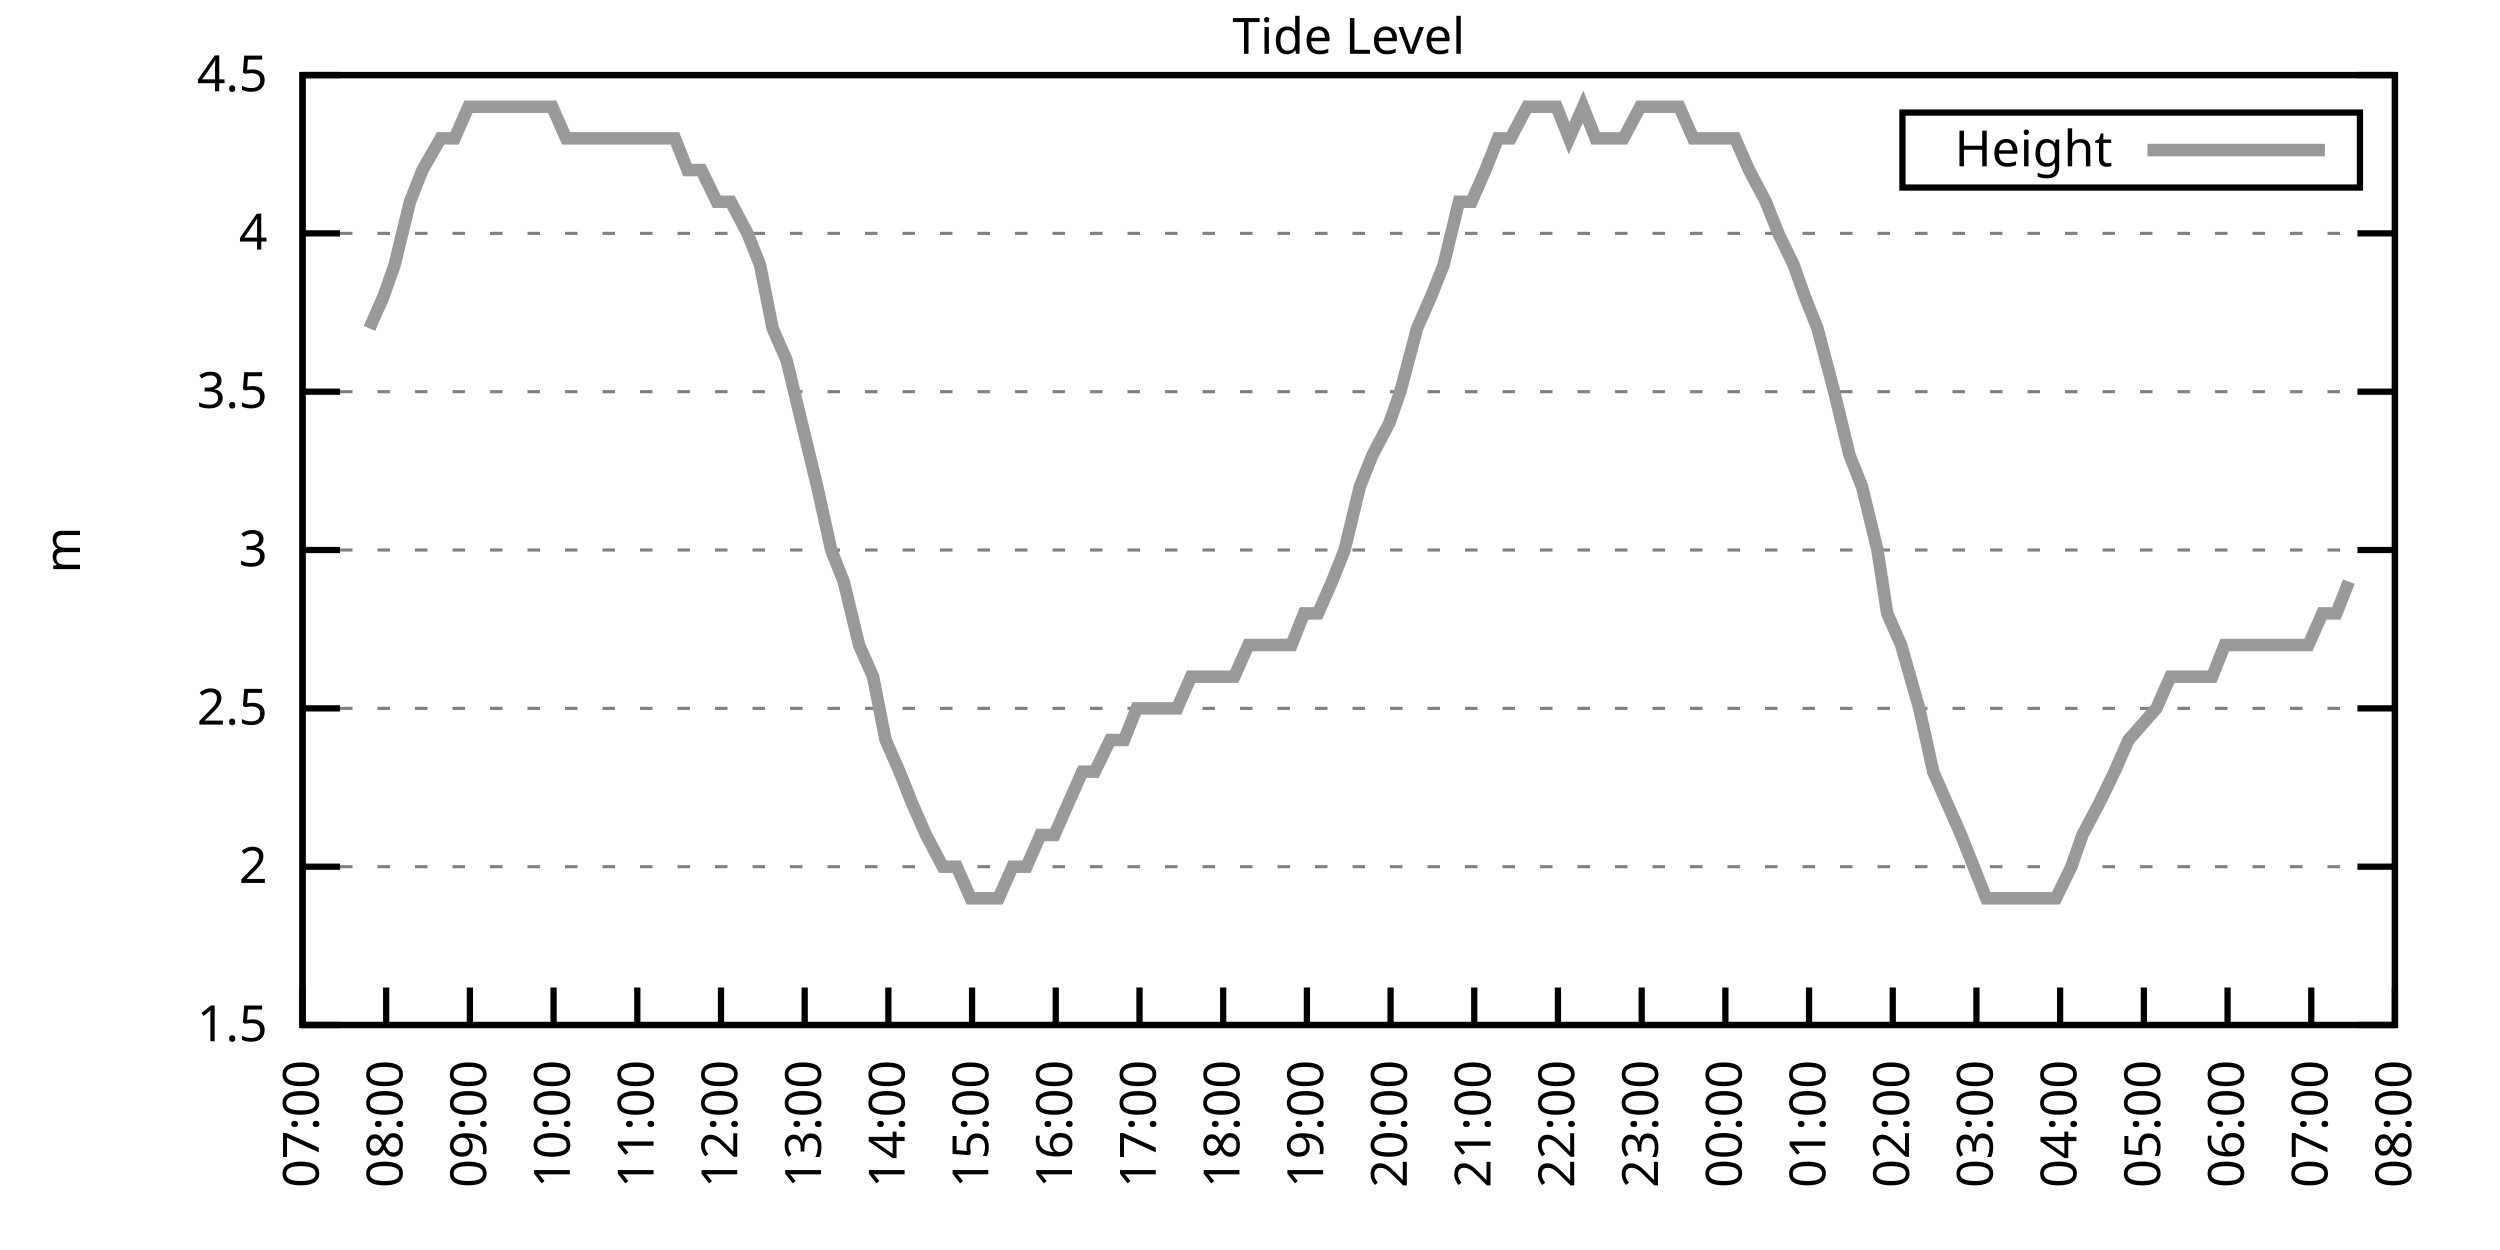
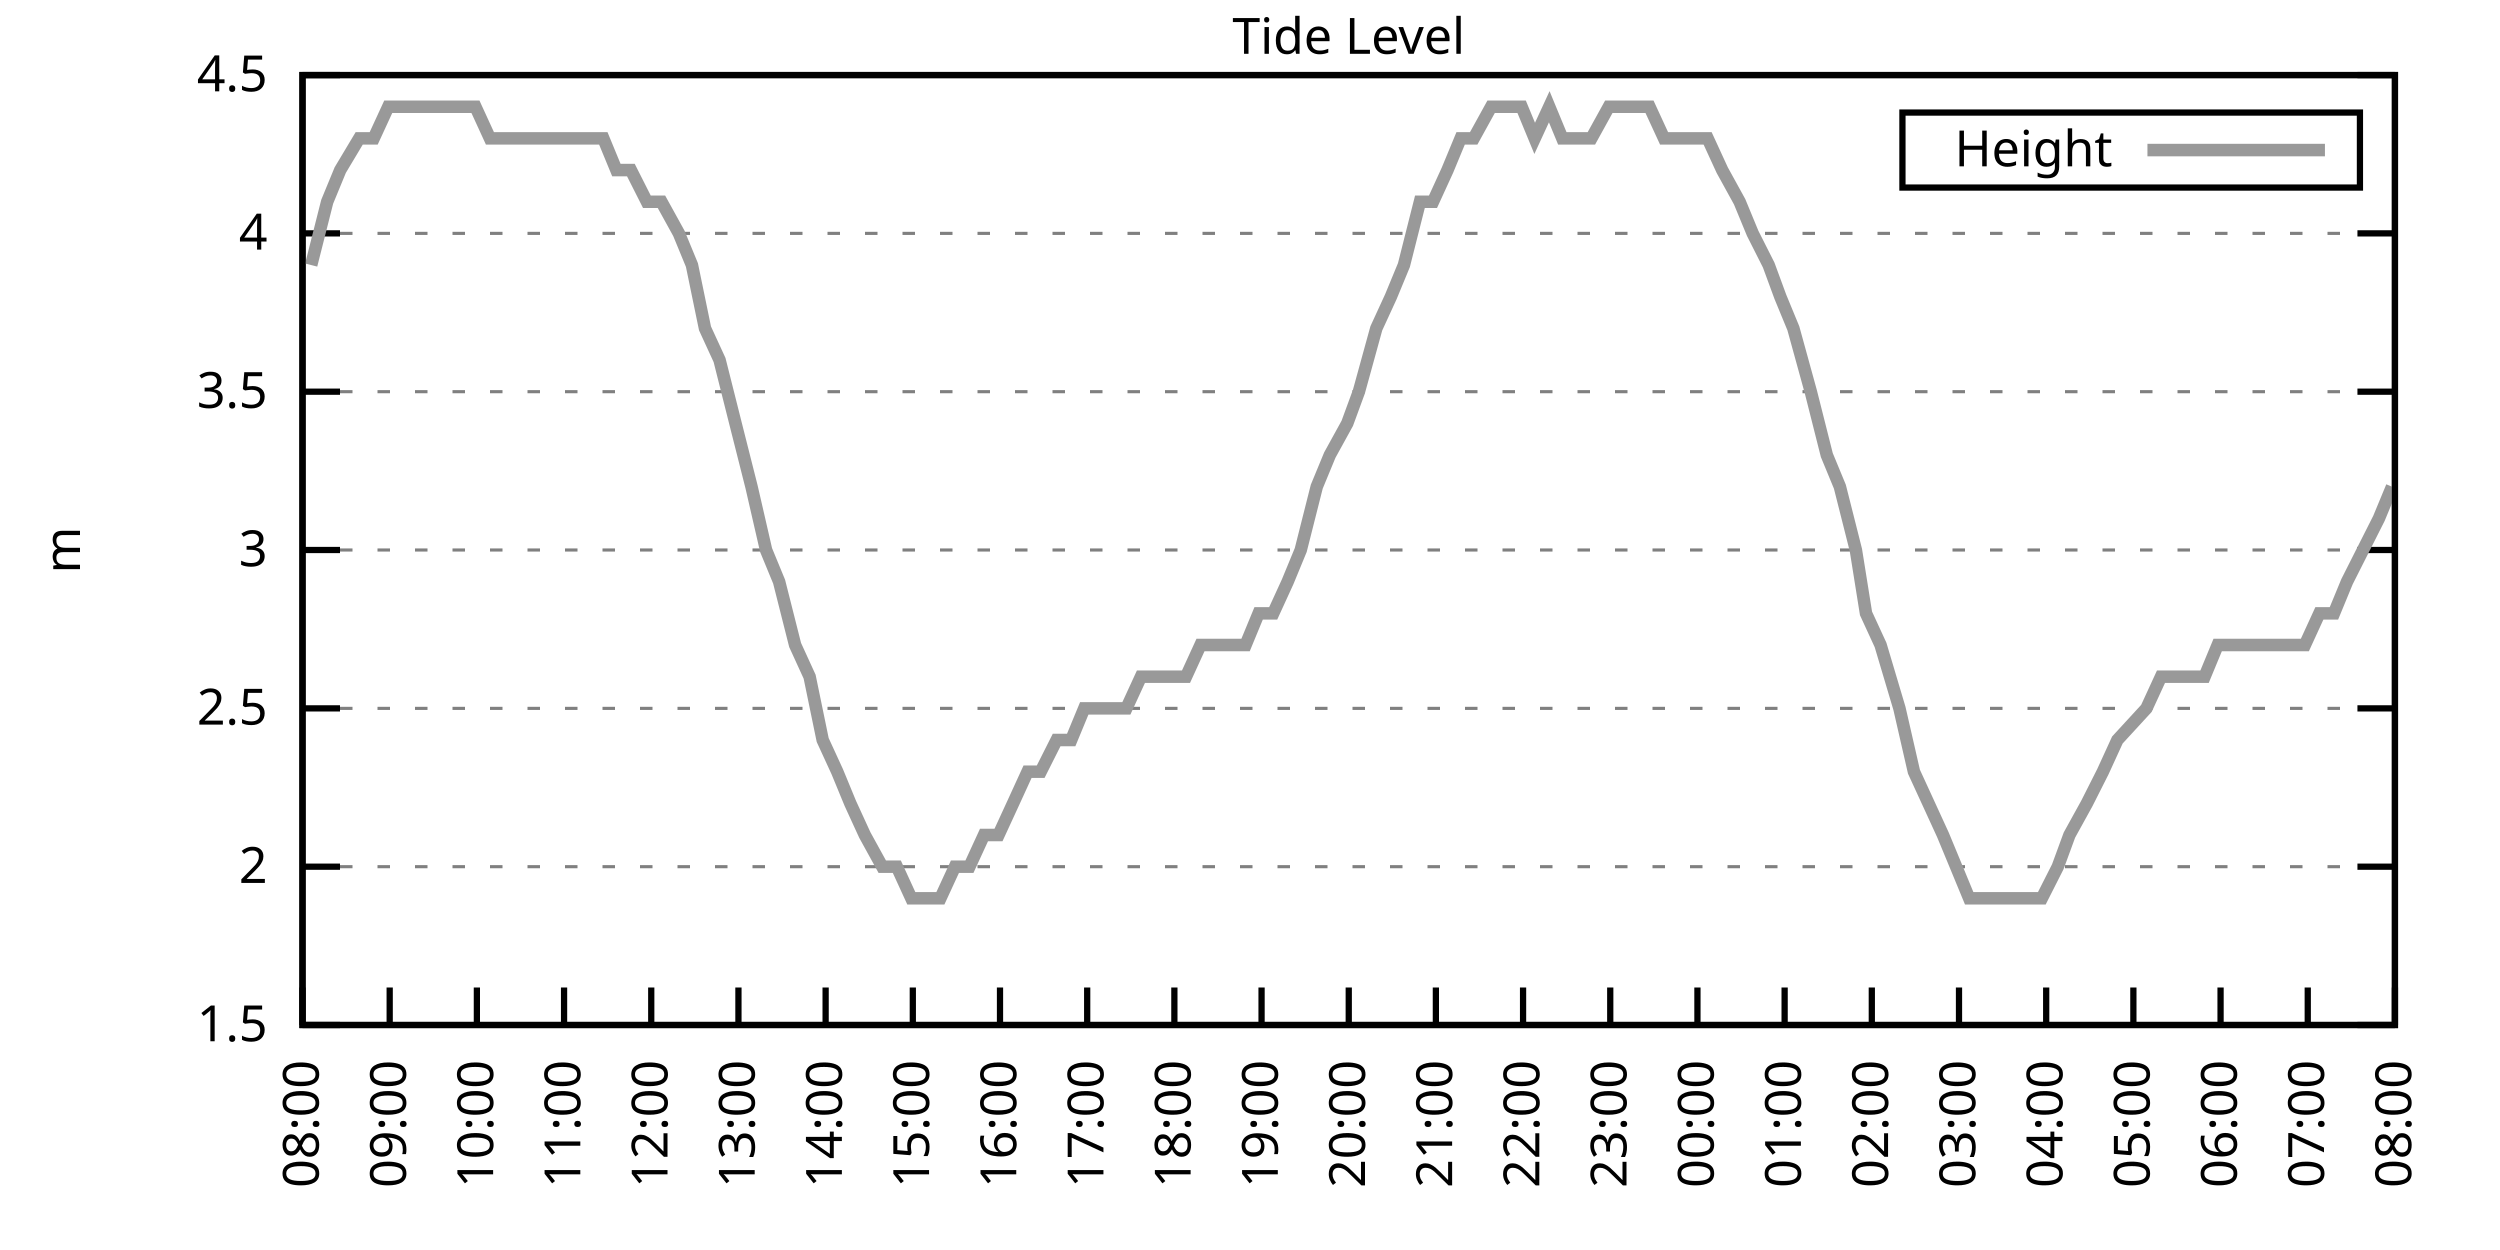
<svg xmlns="http://www.w3.org/2000/svg" xmlns:xlink="http://www.w3.org/1999/xlink" width="400" height="200" viewBox="0 0 400 200">
  <g id="gnuplot_canvas">
    <rect x="0" y="0" width="400" height="200" fill="none" />
    <defs>
      <circle id="gpDot" r="0.5" stroke-width="0.5" stroke="currentColor" />
      <path id="gpPt0" stroke-width="0.333" stroke="currentColor" d="M-1,0 h2 M0,-1 v2" />
      <path id="gpPt1" stroke-width="0.333" stroke="currentColor" d="M-1,-1 L1,1 M1,-1 L-1,1" />
      <path id="gpPt2" stroke-width="0.333" stroke="currentColor" d="M-1,0 L1,0 M0,-1 L0,1 M-1,-1 L1,1 M-1,1 L1,-1" />
      <rect id="gpPt3" stroke-width="0.333" stroke="currentColor" x="-1" y="-1" width="2" height="2" />
      <rect id="gpPt4" stroke-width="0.333" stroke="currentColor" fill="currentColor" x="-1" y="-1" width="2" height="2" />
      <circle id="gpPt5" stroke-width="0.333" stroke="currentColor" cx="0" cy="0" r="1" />
      <use xlink:href="#gpPt5" id="gpPt6" fill="currentColor" stroke="none" />
      <path id="gpPt7" stroke-width="0.333" stroke="currentColor" d="M0,-1.33 L-1.33,0.67 L1.33,0.67 z" />
      <use xlink:href="#gpPt7" id="gpPt8" fill="currentColor" stroke="none" />
      <use xlink:href="#gpPt7" id="gpPt9" stroke="currentColor" transform="rotate(180)" />
      <use xlink:href="#gpPt9" id="gpPt10" fill="currentColor" stroke="none" />
      <use xlink:href="#gpPt3" id="gpPt11" stroke="currentColor" transform="rotate(45)" />
      <use xlink:href="#gpPt11" id="gpPt12" fill="currentColor" stroke="none" />
      <path id="gpPt13" stroke-width="0.333" stroke="currentColor" d="M0,1.330 L1.265,0.411 L0.782,-1.067 L-0.782,-1.076 L-1.265,0.411 z" />
      <use xlink:href="#gpPt13" id="gpPt14" fill="currentColor" stroke="none" />
      <filter id="textbox" filterUnits="objectBoundingBox" x="0" y="0" height="1" width="1">
        <feFlood flood-color="white" flood-opacity="1" result="bgnd" />
        <feComposite in="SourceGraphic" in2="bgnd" operator="atop" />
      </filter>
      <filter id="greybox" filterUnits="objectBoundingBox" x="0" y="0" height="1" width="1">
        <feFlood flood-color="lightgrey" flood-opacity="1" result="grey" />
        <feComposite in="SourceGraphic" in2="grey" operator="atop" />
      </filter>
    </defs>
    <g fill="none" color="white" stroke="currentColor" stroke-width="1.00" stroke-linecap="butt" stroke-linejoin="miter">
</g>
    <g fill="none" color="black" stroke="currentColor" stroke-width="1.00" stroke-linecap="butt" stroke-linejoin="miter">
      <g stroke="none" shape-rendering="crispEdges">
        <polygon fill="rgb(255, 255, 255)" points="48.40,164.00 383.18,164.00 383.18,12.02 48.40,12.02 " />
      </g>
    </g>
    <g fill="none" color="black" stroke="currentColor" stroke-width="1.00" stroke-linecap="butt" stroke-linejoin="miter">
</g>
    <g fill="none" color="black" stroke="black" stroke-width="0.50" stroke-linecap="butt" stroke-linejoin="miter">
</g>
    <g fill="none" color="gray" stroke="currentColor" stroke-width="0.50" stroke-linecap="butt" stroke-linejoin="miter">
      <path stroke="gray" stroke-dasharray="2,4" class="gridline" d="M48.40,164.00 L383.19,164.00  " />
    </g>
    <g fill="none" color="gray" stroke="gray" stroke-width="1.00" stroke-linecap="butt" stroke-linejoin="miter">
</g>
    <g fill="none" color="black" stroke="currentColor" stroke-width="1.00" stroke-linecap="butt" stroke-linejoin="miter">
      <path stroke="black" d="M48.40,164.00 L54.40,164.00 M383.19,164.00 L377.19,164.00  " />
      <g transform="translate(42.80,166.60)" stroke="none" fill="black" font-family="Sans" font-size="8.00" text-anchor="end">
        <text>
          <tspan font-family="Sans"> 1.5</tspan>
        </text>
      </g>
    </g>
    <g fill="none" color="black" stroke="currentColor" stroke-width="1.00" stroke-linecap="butt" stroke-linejoin="miter">
</g>
    <g fill="none" color="black" stroke="black" stroke-width="0.50" stroke-linecap="butt" stroke-linejoin="miter">
</g>
    <g fill="none" color="gray" stroke="currentColor" stroke-width="0.50" stroke-linecap="butt" stroke-linejoin="miter">
      <path stroke="gray" stroke-dasharray="2,4" class="gridline" d="M48.40,138.67 L383.19,138.67  " />
    </g>
    <g fill="none" color="gray" stroke="gray" stroke-width="1.00" stroke-linecap="butt" stroke-linejoin="miter">
</g>
    <g fill="none" color="black" stroke="currentColor" stroke-width="1.00" stroke-linecap="butt" stroke-linejoin="miter">
      <path stroke="black" d="M48.40,138.67 L54.40,138.67 M383.19,138.67 L377.19,138.67  " />
      <g transform="translate(42.80,141.27)" stroke="none" fill="black" font-family="Sans" font-size="8.00" text-anchor="end">
        <text>
          <tspan font-family="Sans"> 2</tspan>
        </text>
      </g>
    </g>
    <g fill="none" color="black" stroke="currentColor" stroke-width="1.00" stroke-linecap="butt" stroke-linejoin="miter">
</g>
    <g fill="none" color="black" stroke="black" stroke-width="0.50" stroke-linecap="butt" stroke-linejoin="miter">
</g>
    <g fill="none" color="gray" stroke="currentColor" stroke-width="0.50" stroke-linecap="butt" stroke-linejoin="miter">
      <path stroke="gray" stroke-dasharray="2,4" class="gridline" d="M48.40,113.34 L383.19,113.34  " />
    </g>
    <g fill="none" color="gray" stroke="gray" stroke-width="1.00" stroke-linecap="butt" stroke-linejoin="miter">
</g>
    <g fill="none" color="black" stroke="currentColor" stroke-width="1.00" stroke-linecap="butt" stroke-linejoin="miter">
      <path stroke="black" d="M48.40,113.34 L54.40,113.34 M383.19,113.34 L377.19,113.34  " />
      <g transform="translate(42.80,115.94)" stroke="none" fill="black" font-family="Sans" font-size="8.00" text-anchor="end">
        <text>
          <tspan font-family="Sans"> 2.5</tspan>
        </text>
      </g>
    </g>
    <g fill="none" color="black" stroke="currentColor" stroke-width="1.00" stroke-linecap="butt" stroke-linejoin="miter">
</g>
    <g fill="none" color="black" stroke="black" stroke-width="0.50" stroke-linecap="butt" stroke-linejoin="miter">
</g>
    <g fill="none" color="gray" stroke="currentColor" stroke-width="0.50" stroke-linecap="butt" stroke-linejoin="miter">
      <path stroke="gray" stroke-dasharray="2,4" class="gridline" d="M48.40,88.00 L383.19,88.00  " />
    </g>
    <g fill="none" color="gray" stroke="gray" stroke-width="1.00" stroke-linecap="butt" stroke-linejoin="miter">
</g>
    <g fill="none" color="black" stroke="currentColor" stroke-width="1.00" stroke-linecap="butt" stroke-linejoin="miter">
      <path stroke="black" d="M48.40,88.00 L54.40,88.00 M383.19,88.00 L377.19,88.00  " />
      <g transform="translate(42.80,90.60)" stroke="none" fill="black" font-family="Sans" font-size="8.00" text-anchor="end">
        <text>
          <tspan font-family="Sans"> 3</tspan>
        </text>
      </g>
    </g>
    <g fill="none" color="black" stroke="currentColor" stroke-width="1.00" stroke-linecap="butt" stroke-linejoin="miter">
</g>
    <g fill="none" color="black" stroke="black" stroke-width="0.50" stroke-linecap="butt" stroke-linejoin="miter">
</g>
    <g fill="none" color="gray" stroke="currentColor" stroke-width="0.50" stroke-linecap="butt" stroke-linejoin="miter">
      <path stroke="gray" stroke-dasharray="2,4" class="gridline" d="M48.40,62.67 L383.19,62.67  " />
    </g>
    <g fill="none" color="gray" stroke="gray" stroke-width="1.00" stroke-linecap="butt" stroke-linejoin="miter">
</g>
    <g fill="none" color="black" stroke="currentColor" stroke-width="1.00" stroke-linecap="butt" stroke-linejoin="miter">
      <path stroke="black" d="M48.40,62.67 L54.40,62.67 M383.19,62.67 L377.19,62.67  " />
      <g transform="translate(42.80,65.27)" stroke="none" fill="black" font-family="Sans" font-size="8.00" text-anchor="end">
        <text>
          <tspan font-family="Sans"> 3.5</tspan>
        </text>
      </g>
    </g>
    <g fill="none" color="black" stroke="currentColor" stroke-width="1.00" stroke-linecap="butt" stroke-linejoin="miter">
</g>
    <g fill="none" color="black" stroke="black" stroke-width="0.50" stroke-linecap="butt" stroke-linejoin="miter">
</g>
    <g fill="none" color="gray" stroke="currentColor" stroke-width="0.50" stroke-linecap="butt" stroke-linejoin="miter">
      <path stroke="gray" stroke-dasharray="2,4" class="gridline" d="M48.40,37.34 L383.19,37.34  " />
    </g>
    <g fill="none" color="gray" stroke="gray" stroke-width="1.00" stroke-linecap="butt" stroke-linejoin="miter">
</g>
    <g fill="none" color="black" stroke="currentColor" stroke-width="1.00" stroke-linecap="butt" stroke-linejoin="miter">
      <path stroke="black" d="M48.40,37.34 L54.40,37.34 M383.19,37.34 L377.19,37.34  " />
      <g transform="translate(42.80,39.94)" stroke="none" fill="black" font-family="Sans" font-size="8.00" text-anchor="end">
        <text>
          <tspan font-family="Sans"> 4</tspan>
        </text>
      </g>
    </g>
    <g fill="none" color="black" stroke="currentColor" stroke-width="1.00" stroke-linecap="butt" stroke-linejoin="miter">
</g>
    <g fill="none" color="black" stroke="black" stroke-width="0.50" stroke-linecap="butt" stroke-linejoin="miter">
</g>
    <g fill="none" color="gray" stroke="currentColor" stroke-width="0.50" stroke-linecap="butt" stroke-linejoin="miter">
      <path stroke="gray" stroke-dasharray="2,4" class="gridline" d="M48.40,12.01 L383.19,12.01  " />
    </g>
    <g fill="none" color="gray" stroke="gray" stroke-width="1.00" stroke-linecap="butt" stroke-linejoin="miter">
</g>
    <g fill="none" color="black" stroke="currentColor" stroke-width="1.00" stroke-linecap="butt" stroke-linejoin="miter">
      <path stroke="black" d="M48.40,12.01 L54.40,12.01 M383.19,12.01 L377.19,12.01  " />
      <g transform="translate(42.80,14.61)" stroke="none" fill="black" font-family="Sans" font-size="8.00" text-anchor="end">
        <text>
          <tspan font-family="Sans"> 4.5</tspan>
        </text>
      </g>
    </g>
    <g fill="none" color="black" stroke="currentColor" stroke-width="1.00" stroke-linecap="butt" stroke-linejoin="miter">
      <path stroke="black" d="M48.40,164.00 L48.40,158.00  " />
      <g transform="translate(51.00,169.60) rotate(270.00)" stroke="none" fill="black" font-family="Sans" font-size="8.00" text-anchor="end">
        <text>
-           <tspan font-family="Sans">07:00</tspan>
-         </text>
-       </g>
-     </g>
-     <g fill="none" color="black" stroke="currentColor" stroke-width="1.00" stroke-linecap="butt" stroke-linejoin="miter">
-       <path stroke="black" d="M61.79,164.00 L61.79,158.00  " />
-       <g transform="translate(64.39,169.60) rotate(270.00)" stroke="none" fill="black" font-family="Sans" font-size="8.00" text-anchor="end">
-         <text>
          <tspan font-family="Sans">08:00</tspan>
        </text>
      </g>
    </g>
    <g fill="none" color="black" stroke="currentColor" stroke-width="1.00" stroke-linecap="butt" stroke-linejoin="miter">
-       <path stroke="black" d="M75.18,164.00 L75.18,158.00  " />
-       <g transform="translate(77.78,169.60) rotate(270.00)" stroke="none" fill="black" font-family="Sans" font-size="8.00" text-anchor="end">
+       <path stroke="black" d="M62.35,164.00 L62.35,158.00  " />
+       <g transform="translate(64.95,169.60) rotate(270.00)" stroke="none" fill="black" font-family="Sans" font-size="8.00" text-anchor="end">
        <text>
          <tspan font-family="Sans">09:00</tspan>
        </text>
      </g>
    </g>
    <g fill="none" color="black" stroke="currentColor" stroke-width="1.00" stroke-linecap="butt" stroke-linejoin="miter">
-       <path stroke="black" d="M88.57,164.00 L88.57,158.00  " />
-       <g transform="translate(91.17,169.60) rotate(270.00)" stroke="none" fill="black" font-family="Sans" font-size="8.00" text-anchor="end">
+       <path stroke="black" d="M76.30,164.00 L76.30,158.00  " />
+       <g transform="translate(78.90,169.60) rotate(270.00)" stroke="none" fill="black" font-family="Sans" font-size="8.00" text-anchor="end">
        <text>
          <tspan font-family="Sans">10:00</tspan>
        </text>
      </g>
    </g>
    <g fill="none" color="black" stroke="currentColor" stroke-width="1.00" stroke-linecap="butt" stroke-linejoin="miter">
-       <path stroke="black" d="M101.97,164.00 L101.97,158.00  " />
-       <g transform="translate(104.57,169.60) rotate(270.00)" stroke="none" fill="black" font-family="Sans" font-size="8.00" text-anchor="end">
+       <path stroke="black" d="M90.25,164.00 L90.25,158.00  " />
+       <g transform="translate(92.85,169.60) rotate(270.00)" stroke="none" fill="black" font-family="Sans" font-size="8.00" text-anchor="end">
        <text>
          <tspan font-family="Sans">11:00</tspan>
        </text>
      </g>
    </g>
    <g fill="none" color="black" stroke="currentColor" stroke-width="1.00" stroke-linecap="butt" stroke-linejoin="miter">
-       <path stroke="black" d="M115.36,164.00 L115.36,158.00  " />
-       <g transform="translate(117.96,169.60) rotate(270.00)" stroke="none" fill="black" font-family="Sans" font-size="8.00" text-anchor="end">
+       <path stroke="black" d="M104.20,164.00 L104.20,158.00  " />
+       <g transform="translate(106.80,169.60) rotate(270.00)" stroke="none" fill="black" font-family="Sans" font-size="8.00" text-anchor="end">
        <text>
          <tspan font-family="Sans">12:00</tspan>
        </text>
      </g>
    </g>
    <g fill="none" color="black" stroke="currentColor" stroke-width="1.00" stroke-linecap="butt" stroke-linejoin="miter">
-       <path stroke="black" d="M128.75,164.00 L128.75,158.00  " />
-       <g transform="translate(131.35,169.60) rotate(270.00)" stroke="none" fill="black" font-family="Sans" font-size="8.00" text-anchor="end">
+       <path stroke="black" d="M118.15,164.00 L118.15,158.00  " />
+       <g transform="translate(120.75,169.60) rotate(270.00)" stroke="none" fill="black" font-family="Sans" font-size="8.00" text-anchor="end">
        <text>
          <tspan font-family="Sans">13:00</tspan>
        </text>
      </g>
    </g>
    <g fill="none" color="black" stroke="currentColor" stroke-width="1.00" stroke-linecap="butt" stroke-linejoin="miter">
-       <path stroke="black" d="M142.14,164.00 L142.14,158.00  " />
-       <g transform="translate(144.74,169.60) rotate(270.00)" stroke="none" fill="black" font-family="Sans" font-size="8.00" text-anchor="end">
+       <path stroke="black" d="M132.10,164.00 L132.10,158.00  " />
+       <g transform="translate(134.70,169.60) rotate(270.00)" stroke="none" fill="black" font-family="Sans" font-size="8.00" text-anchor="end">
        <text>
          <tspan font-family="Sans">14:00</tspan>
        </text>
      </g>
    </g>
    <g fill="none" color="black" stroke="currentColor" stroke-width="1.00" stroke-linecap="butt" stroke-linejoin="miter">
-       <path stroke="black" d="M155.53,164.00 L155.53,158.00  " />
-       <g transform="translate(158.13,169.60) rotate(270.00)" stroke="none" fill="black" font-family="Sans" font-size="8.00" text-anchor="end">
+       <path stroke="black" d="M146.05,164.00 L146.05,158.00  " />
+       <g transform="translate(148.65,169.60) rotate(270.00)" stroke="none" fill="black" font-family="Sans" font-size="8.00" text-anchor="end">
        <text>
          <tspan font-family="Sans">15:00</tspan>
        </text>
      </g>
    </g>
    <g fill="none" color="black" stroke="currentColor" stroke-width="1.00" stroke-linecap="butt" stroke-linejoin="miter">
-       <path stroke="black" d="M168.92,164.00 L168.92,158.00  " />
-       <g transform="translate(171.52,169.60) rotate(270.00)" stroke="none" fill="black" font-family="Sans" font-size="8.00" text-anchor="end">
+       <path stroke="black" d="M160.00,164.00 L160.00,158.00  " />
+       <g transform="translate(162.60,169.60) rotate(270.00)" stroke="none" fill="black" font-family="Sans" font-size="8.00" text-anchor="end">
        <text>
          <tspan font-family="Sans">16:00</tspan>
        </text>
      </g>
    </g>
    <g fill="none" color="black" stroke="currentColor" stroke-width="1.00" stroke-linecap="butt" stroke-linejoin="miter">
-       <path stroke="black" d="M182.32,164.00 L182.32,158.00  " />
-       <g transform="translate(184.92,169.60) rotate(270.00)" stroke="none" fill="black" font-family="Sans" font-size="8.00" text-anchor="end">
+       <path stroke="black" d="M173.95,164.00 L173.95,158.00  " />
+       <g transform="translate(176.55,169.60) rotate(270.00)" stroke="none" fill="black" font-family="Sans" font-size="8.00" text-anchor="end">
        <text>
          <tspan font-family="Sans">17:00</tspan>
        </text>
      </g>
    </g>
    <g fill="none" color="black" stroke="currentColor" stroke-width="1.00" stroke-linecap="butt" stroke-linejoin="miter">
-       <path stroke="black" d="M195.71,164.00 L195.71,158.00  " />
-       <g transform="translate(198.31,169.60) rotate(270.00)" stroke="none" fill="black" font-family="Sans" font-size="8.00" text-anchor="end">
+       <path stroke="black" d="M187.90,164.00 L187.90,158.00  " />
+       <g transform="translate(190.50,169.60) rotate(270.00)" stroke="none" fill="black" font-family="Sans" font-size="8.00" text-anchor="end">
        <text>
          <tspan font-family="Sans">18:00</tspan>
        </text>
      </g>
    </g>
    <g fill="none" color="black" stroke="currentColor" stroke-width="1.00" stroke-linecap="butt" stroke-linejoin="miter">
-       <path stroke="black" d="M209.10,164.00 L209.10,158.00  " />
-       <g transform="translate(211.70,169.60) rotate(270.00)" stroke="none" fill="black" font-family="Sans" font-size="8.00" text-anchor="end">
+       <path stroke="black" d="M201.85,164.00 L201.85,158.00  " />
+       <g transform="translate(204.45,169.60) rotate(270.00)" stroke="none" fill="black" font-family="Sans" font-size="8.00" text-anchor="end">
        <text>
          <tspan font-family="Sans">19:00</tspan>
        </text>
      </g>
    </g>
    <g fill="none" color="black" stroke="currentColor" stroke-width="1.00" stroke-linecap="butt" stroke-linejoin="miter">
-       <path stroke="black" d="M222.49,164.00 L222.49,158.00  " />
-       <g transform="translate(225.09,169.60) rotate(270.00)" stroke="none" fill="black" font-family="Sans" font-size="8.00" text-anchor="end">
+       <path stroke="black" d="M215.80,164.00 L215.80,158.00  " />
+       <g transform="translate(218.40,169.60) rotate(270.00)" stroke="none" fill="black" font-family="Sans" font-size="8.00" text-anchor="end">
        <text>
          <tspan font-family="Sans">20:00</tspan>
        </text>
      </g>
    </g>
    <g fill="none" color="black" stroke="currentColor" stroke-width="1.00" stroke-linecap="butt" stroke-linejoin="miter">
-       <path stroke="black" d="M235.88,164.00 L235.88,158.00  " />
-       <g transform="translate(238.48,169.60) rotate(270.00)" stroke="none" fill="black" font-family="Sans" font-size="8.00" text-anchor="end">
+       <path stroke="black" d="M229.74,164.00 L229.74,158.00  " />
+       <g transform="translate(232.34,169.60) rotate(270.00)" stroke="none" fill="black" font-family="Sans" font-size="8.00" text-anchor="end">
        <text>
          <tspan font-family="Sans">21:00</tspan>
        </text>
      </g>
    </g>
    <g fill="none" color="black" stroke="currentColor" stroke-width="1.00" stroke-linecap="butt" stroke-linejoin="miter">
-       <path stroke="black" d="M249.27,164.00 L249.27,158.00  " />
-       <g transform="translate(251.87,169.60) rotate(270.00)" stroke="none" fill="black" font-family="Sans" font-size="8.00" text-anchor="end">
+       <path stroke="black" d="M243.69,164.00 L243.69,158.00  " />
+       <g transform="translate(246.29,169.60) rotate(270.00)" stroke="none" fill="black" font-family="Sans" font-size="8.00" text-anchor="end">
        <text>
          <tspan font-family="Sans">22:00</tspan>
        </text>
      </g>
    </g>
    <g fill="none" color="black" stroke="currentColor" stroke-width="1.00" stroke-linecap="butt" stroke-linejoin="miter">
-       <path stroke="black" d="M262.67,164.00 L262.67,158.00  " />
-       <g transform="translate(265.27,169.60) rotate(270.00)" stroke="none" fill="black" font-family="Sans" font-size="8.00" text-anchor="end">
+       <path stroke="black" d="M257.64,164.00 L257.64,158.00  " />
+       <g transform="translate(260.24,169.60) rotate(270.00)" stroke="none" fill="black" font-family="Sans" font-size="8.00" text-anchor="end">
        <text>
          <tspan font-family="Sans">23:00</tspan>
        </text>
      </g>
    </g>
    <g fill="none" color="black" stroke="currentColor" stroke-width="1.00" stroke-linecap="butt" stroke-linejoin="miter">
-       <path stroke="black" d="M276.06,164.00 L276.06,158.00  " />
-       <g transform="translate(278.66,169.60) rotate(270.00)" stroke="none" fill="black" font-family="Sans" font-size="8.00" text-anchor="end">
+       <path stroke="black" d="M271.59,164.00 L271.59,158.00  " />
+       <g transform="translate(274.19,169.60) rotate(270.00)" stroke="none" fill="black" font-family="Sans" font-size="8.00" text-anchor="end">
        <text>
          <tspan font-family="Sans">00:00</tspan>
        </text>
      </g>
    </g>
    <g fill="none" color="black" stroke="currentColor" stroke-width="1.00" stroke-linecap="butt" stroke-linejoin="miter">
-       <path stroke="black" d="M289.45,164.00 L289.45,158.00  " />
-       <g transform="translate(292.05,169.60) rotate(270.00)" stroke="none" fill="black" font-family="Sans" font-size="8.00" text-anchor="end">
+       <path stroke="black" d="M285.54,164.00 L285.54,158.00  " />
+       <g transform="translate(288.14,169.60) rotate(270.00)" stroke="none" fill="black" font-family="Sans" font-size="8.00" text-anchor="end">
        <text>
          <tspan font-family="Sans">01:00</tspan>
        </text>
      </g>
    </g>
    <g fill="none" color="black" stroke="currentColor" stroke-width="1.00" stroke-linecap="butt" stroke-linejoin="miter">
-       <path stroke="black" d="M302.84,164.00 L302.84,158.00  " />
-       <g transform="translate(305.44,169.60) rotate(270.00)" stroke="none" fill="black" font-family="Sans" font-size="8.00" text-anchor="end">
+       <path stroke="black" d="M299.49,164.00 L299.49,158.00  " />
+       <g transform="translate(302.09,169.60) rotate(270.00)" stroke="none" fill="black" font-family="Sans" font-size="8.00" text-anchor="end">
        <text>
          <tspan font-family="Sans">02:00</tspan>
        </text>
      </g>
    </g>
    <g fill="none" color="black" stroke="currentColor" stroke-width="1.00" stroke-linecap="butt" stroke-linejoin="miter">
-       <path stroke="black" d="M316.23,164.00 L316.23,158.00  " />
-       <g transform="translate(318.83,169.60) rotate(270.00)" stroke="none" fill="black" font-family="Sans" font-size="8.00" text-anchor="end">
+       <path stroke="black" d="M313.44,164.00 L313.44,158.00  " />
+       <g transform="translate(316.04,169.60) rotate(270.00)" stroke="none" fill="black" font-family="Sans" font-size="8.00" text-anchor="end">
        <text>
          <tspan font-family="Sans">03:00</tspan>
        </text>
      </g>
    </g>
    <g fill="none" color="black" stroke="currentColor" stroke-width="1.00" stroke-linecap="butt" stroke-linejoin="miter">
-       <path stroke="black" d="M329.62,164.00 L329.62,158.00  " />
-       <g transform="translate(332.22,169.60) rotate(270.00)" stroke="none" fill="black" font-family="Sans" font-size="8.00" text-anchor="end">
+       <path stroke="black" d="M327.39,164.00 L327.39,158.00  " />
+       <g transform="translate(329.99,169.60) rotate(270.00)" stroke="none" fill="black" font-family="Sans" font-size="8.00" text-anchor="end">
        <text>
          <tspan font-family="Sans">04:00</tspan>
        </text>
      </g>
    </g>
    <g fill="none" color="black" stroke="currentColor" stroke-width="1.00" stroke-linecap="butt" stroke-linejoin="miter">
-       <path stroke="black" d="M343.02,164.00 L343.02,158.00  " />
-       <g transform="translate(345.62,169.60) rotate(270.00)" stroke="none" fill="black" font-family="Sans" font-size="8.00" text-anchor="end">
+       <path stroke="black" d="M341.34,164.00 L341.34,158.00  " />
+       <g transform="translate(343.94,169.60) rotate(270.00)" stroke="none" fill="black" font-family="Sans" font-size="8.00" text-anchor="end">
        <text>
          <tspan font-family="Sans">05:00</tspan>
        </text>
      </g>
    </g>
    <g fill="none" color="black" stroke="currentColor" stroke-width="1.00" stroke-linecap="butt" stroke-linejoin="miter">
-       <path stroke="black" d="M356.41,164.00 L356.41,158.00  " />
-       <g transform="translate(359.01,169.60) rotate(270.00)" stroke="none" fill="black" font-family="Sans" font-size="8.00" text-anchor="end">
+       <path stroke="black" d="M355.29,164.00 L355.29,158.00  " />
+       <g transform="translate(357.89,169.60) rotate(270.00)" stroke="none" fill="black" font-family="Sans" font-size="8.00" text-anchor="end">
        <text>
          <tspan font-family="Sans">06:00</tspan>
        </text>
      </g>
    </g>
    <g fill="none" color="black" stroke="currentColor" stroke-width="1.00" stroke-linecap="butt" stroke-linejoin="miter">
-       <path stroke="black" d="M369.80,164.00 L369.80,158.00  " />
-       <g transform="translate(372.40,169.60) rotate(270.00)" stroke="none" fill="black" font-family="Sans" font-size="8.00" text-anchor="end">
+       <path stroke="black" d="M369.24,164.00 L369.24,158.00  " />
+       <g transform="translate(371.84,169.60) rotate(270.00)" stroke="none" fill="black" font-family="Sans" font-size="8.00" text-anchor="end">
        <text>
          <tspan font-family="Sans">07:00</tspan>
        </text>
      </g>
    </g>
    <g fill="none" color="black" stroke="currentColor" stroke-width="1.00" stroke-linecap="butt" stroke-linejoin="miter">
      <path stroke="black" d="M383.19,164.00 L383.19,158.00  " />
      <g transform="translate(385.79,169.60) rotate(270.00)" stroke="none" fill="black" font-family="Sans" font-size="8.00" text-anchor="end">
        <text>
          <tspan font-family="Sans">08:00</tspan>
        </text>
      </g>
    </g>
    <g fill="none" color="black" stroke="currentColor" stroke-width="1.00" stroke-linecap="butt" stroke-linejoin="miter">
</g>
    <g fill="none" color="black" stroke="currentColor" stroke-width="1.00" stroke-linecap="butt" stroke-linejoin="miter">
      <path stroke="black" d="M48.40,12.01 L48.40,164.00 L383.19,164.00 L383.19,12.01 L48.40,12.01 Z  " />
    </g>
    <g fill="none" color="black" stroke="currentColor" stroke-width="1.00" stroke-linecap="butt" stroke-linejoin="miter">
</g>
    <g fill="none" color="black" stroke="currentColor" stroke-width="1.00" stroke-linecap="butt" stroke-linejoin="miter">
      <path stroke="black" d="M304.39,30.01 L304.39,18.01 L377.59,18.01 L377.59,30.01 L304.39,30.01 Z  " />
    </g>
    <g id="Tide_level_plot_1">
      <g fill="none" color="white" stroke="black" stroke-width="2.00" stroke-linecap="butt" stroke-linejoin="miter">
</g>
      <g fill="none" color="black" stroke="currentColor" stroke-width="2.00" stroke-linecap="butt" stroke-linejoin="miter">
        <g transform="translate(337.99,26.61)" stroke="none" fill="black" font-family="Sans" font-size="8.00" text-anchor="end">
          <text>
            <tspan font-family="Sans">Height</tspan>
          </text>
        </g>
      </g>
      <g fill="none" color="black" stroke="currentColor" stroke-width="2.00" stroke-linecap="butt" stroke-linejoin="miter">
-         <path stroke="rgb(153, 153, 153)" d="M343.59,24.01 L371.99,24.01 M59.11,52.54 L61.35,47.47 L63.13,42.41 L65.59,32.28 L67.59,27.21 L70.50,22.14   L72.73,22.14 L74.96,17.08 L77.19,17.08 L78.98,17.08 L81.66,17.08 L83.66,17.08 L85.90,17.08 L88.35,17.08   L90.58,22.14 L92.82,22.14 L95.05,22.14 L97.28,22.14 L98.84,22.14 L101.52,22.14 L103.98,22.14 L105.76,22.14   L107.99,22.14 L110.00,27.21 L112.23,27.21 L114.69,32.28 L116.92,32.28 L119.60,37.34 L121.61,42.41 L123.62,52.54   L125.85,57.61 L128.30,67.74 L130.76,77.87 L132.99,88.00 L135.00,93.07 L137.45,103.20 L139.69,108.27 L141.69,118.40   L143.93,123.47 L145.94,128.54 L148.17,133.60 L150.85,138.67 L153.08,138.67 L155.31,143.73 L157.54,143.73 L159.77,143.73   L162.01,138.67 L164.24,138.67 L166.47,133.60 L168.70,133.60 L170.93,128.54 L173.17,123.47 L175.17,123.47 L177.63,118.40   L179.86,118.40 L181.87,113.34 L184.32,113.34 L184.99,113.34 L188.34,113.34 L190.57,108.27 L193.03,108.27 L195.48,108.27   L197.49,108.27 L199.73,103.20 L202.18,103.20 L204.19,103.20 L206.64,103.20 L208.65,98.14 L210.88,98.14 L213.12,93.07   L215.13,88.00 L217.58,77.87 L219.59,72.81 L222.27,67.74 L224.05,62.67 L226.73,52.54 L228.96,47.47 L230.97,42.41   L233.43,32.28 L235.44,32.28 L237.67,27.21 L239.68,22.14 L241.69,22.14 L244.36,17.08 L246.60,17.08 L249.05,17.08   L251.06,22.14 L253.29,17.08 L255.30,22.14 L257.76,22.14 L259.76,22.14 L262.44,17.08 L264.23,17.08 L266.46,17.08   L268.69,17.08 L270.92,22.14 L273.60,22.14 L275.39,22.14 L277.62,22.14 L279.85,27.21 L282.53,32.28 L284.54,37.34   L286.99,42.41 L288.78,47.47 L290.79,52.54 L293.47,62.67 L295.92,72.81 L297.93,77.87 L300.39,88.00 L301.95,98.14   L304.18,103.20 L307.08,113.34 L309.31,123.47 L311.54,128.54 L313.78,133.60 L315.79,138.67 L317.79,143.73 L320.03,143.73   L322.48,143.73 L324.94,143.73 L326.72,143.73 L328.95,143.73 L331.41,138.67 L333.19,133.60 L335.87,128.54 L338.33,123.47   L340.56,118.40 L345.02,113.34 L347.26,108.27 L349.49,108.27 L351.27,108.27 L353.95,108.27 L355.96,103.20 L357.97,103.20   L360.65,103.20 L362.43,103.20 L364.66,103.20 L367.12,103.20 L369.35,103.20 L371.58,98.14 L373.82,98.14 L375.82,93.07    " />
+         <path stroke="rgb(153, 153, 153)" d="M343.59,24.01 L371.99,24.01 M49.79,42.41 L52.35,32.28 L54.44,27.21 L57.47,22.14 L59.79,22.14 L62.12,17.08   L64.44,17.08 L66.30,17.08 L69.09,17.08 L71.18,17.08 L73.51,17.08 L76.07,17.08 L78.39,22.14 L80.72,22.14   L83.04,22.14 L85.37,22.14 L86.99,22.14 L89.78,22.14 L92.34,22.14 L94.20,22.14 L96.53,22.14 L98.62,27.21   L100.94,27.21 L103.50,32.28 L105.83,32.28 L108.62,37.34 L110.71,42.41 L112.80,52.54 L115.13,57.61 L117.68,67.74   L120.24,77.87 L122.57,88.00 L124.66,93.07 L127.22,103.20 L129.54,108.27 L131.63,118.40 L133.96,123.47 L136.05,128.54   L138.37,133.60 L141.16,138.67 L143.49,138.67 L145.81,143.73 L148.14,143.73 L150.46,143.73 L152.79,138.67 L155.11,138.67   L157.44,133.60 L159.76,133.60 L162.09,128.54 L164.41,123.47 L166.51,123.47 L169.06,118.40 L171.39,118.40 L173.48,113.34   L176.04,113.34 L176.74,113.34 L180.22,113.34 L182.55,108.27 L185.11,108.27 L187.66,108.27 L189.76,108.27 L192.08,103.20   L194.64,103.20 L196.73,103.20 L199.29,103.20 L201.38,98.14 L203.71,98.14 L206.03,93.07 L208.12,88.00 L210.68,77.87   L212.77,72.81 L215.56,67.74 L217.42,62.67 L220.21,52.54 L222.54,47.47 L224.63,42.41 L227.19,32.28 L229.28,32.28   L231.60,27.21 L233.70,22.14 L235.79,22.14 L238.58,17.08 L240.90,17.08 L243.46,17.08 L245.55,22.14 L247.88,17.08   L249.97,22.14 L252.53,22.14 L254.62,22.14 L257.41,17.08 L259.27,17.08 L261.60,17.08 L263.92,17.08 L266.25,22.14   L269.04,22.14 L270.90,22.14 L273.22,22.14 L275.55,27.21 L278.34,32.28 L280.43,37.34 L282.99,42.41 L284.85,47.47   L286.94,52.54 L289.73,62.67 L292.29,72.81 L294.38,77.87 L296.94,88.00 L298.56,98.14 L300.89,103.20 L303.91,113.34   L306.23,123.47 L308.56,128.54 L310.88,133.60 L312.98,138.67 L315.07,143.73 L317.39,143.73 L319.95,143.73 L322.51,143.73   L324.37,143.73 L326.69,143.73 L329.25,138.67 L331.11,133.60 L333.90,128.54 L336.46,123.47 L338.78,118.40 L343.43,113.34   L345.76,108.27 L348.08,108.27 L349.94,108.27 L352.73,108.27 L354.83,103.20 L356.92,103.20 L359.71,103.20 L361.57,103.20   L363.89,103.20 L366.45,103.20 L368.78,103.20 L371.10,98.14 L373.43,98.14 L375.52,93.07 L380.63,82.94 L382.73,77.87    " />
      </g>
    </g>
    <g fill="none" color="black" stroke="currentColor" stroke-width="2.00" stroke-linecap="butt" stroke-linejoin="miter">
</g>
    <g fill="none" color="black" stroke="black" stroke-width="1.00" stroke-linecap="butt" stroke-linejoin="miter">
</g>
    <g fill="none" color="black" stroke="currentColor" stroke-width="1.00" stroke-linecap="butt" stroke-linejoin="miter">
      <path stroke="black" d="M48.40,12.01 L48.40,164.00 L383.19,164.00 L383.19,12.01 L48.40,12.01 Z  " />
      <g transform="translate(12.80,88.01) rotate(270.00)" stroke="none" fill="black" font-family="Sans" font-size="8.00" text-anchor="middle">
        <text>
          <tspan font-family="Sans">m</tspan>
        </text>
      </g>
    </g>
    <g fill="none" color="black" stroke="currentColor" stroke-width="1.00" stroke-linecap="butt" stroke-linejoin="miter">
</g>
    <g fill="none" color="black" stroke="currentColor" stroke-width="1.00" stroke-linecap="butt" stroke-linejoin="miter">
      <g transform="translate(215.79,8.61)" stroke="none" fill="black" font-family="Sans" font-size="8.00" text-anchor="middle">
        <text>
          <tspan font-family="Sans">Tide Level</tspan>
        </text>
      </g>
    </g>
    <g fill="none" color="black" stroke="currentColor" stroke-width="1.00" stroke-linecap="butt" stroke-linejoin="miter">
</g>
  </g>
</svg>
